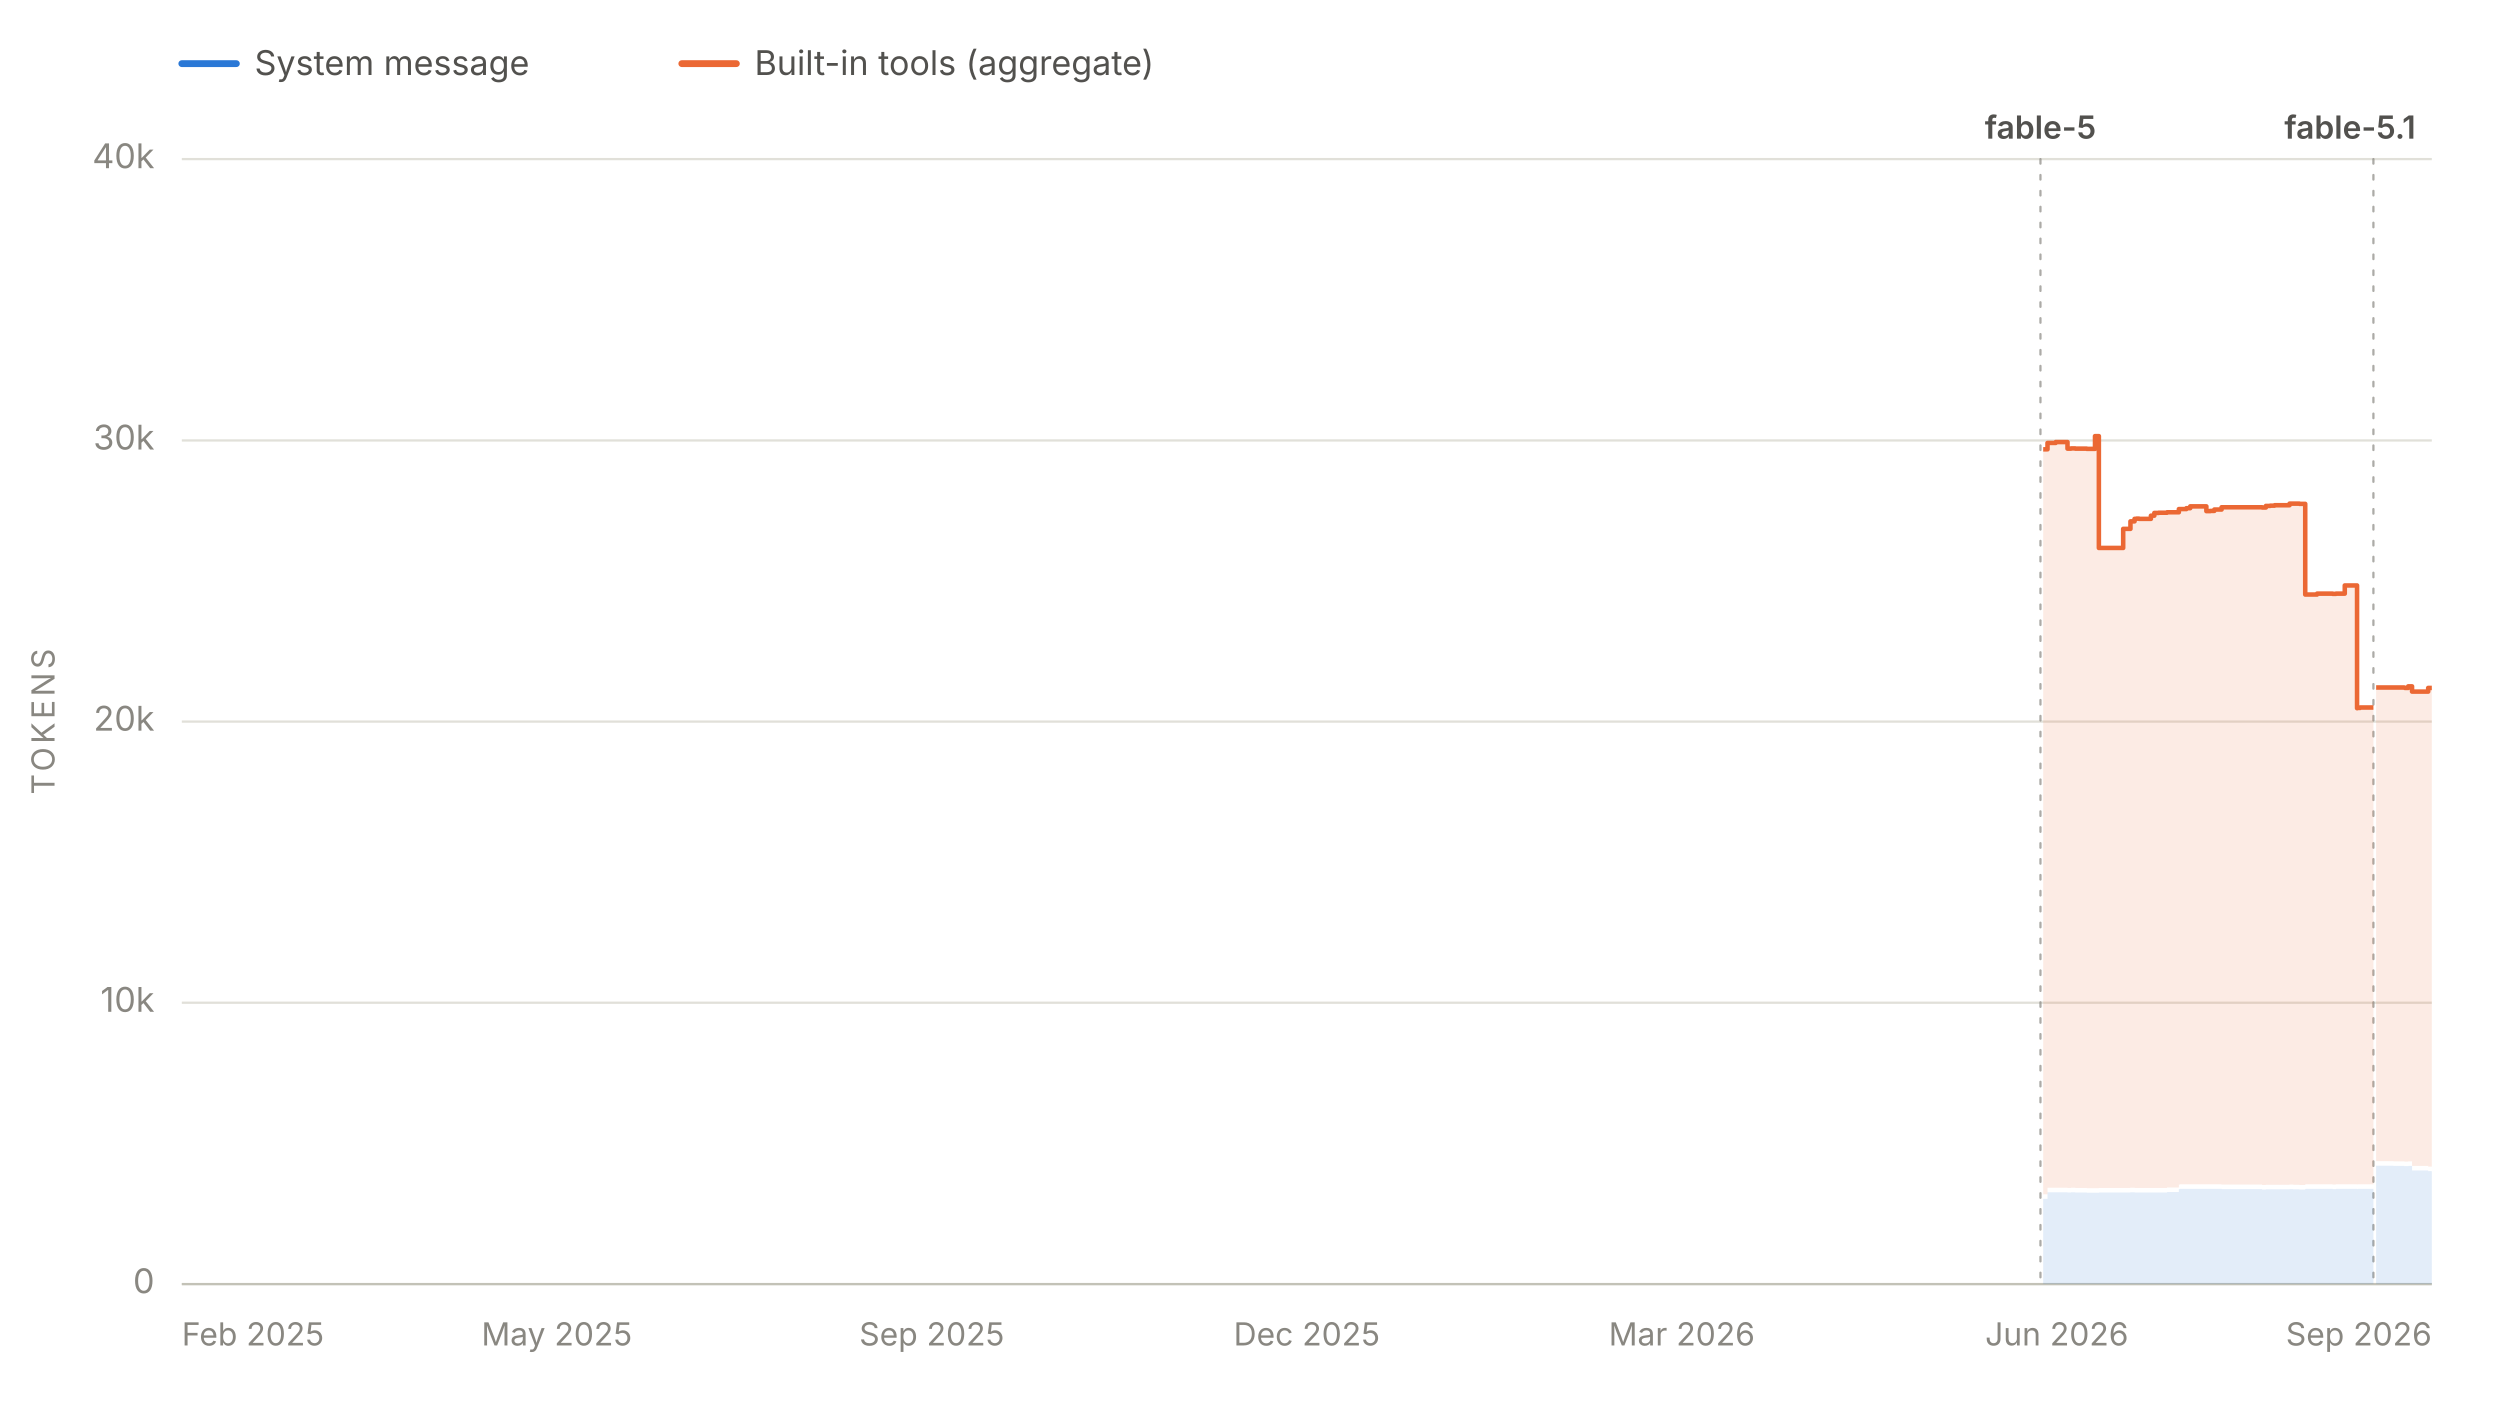
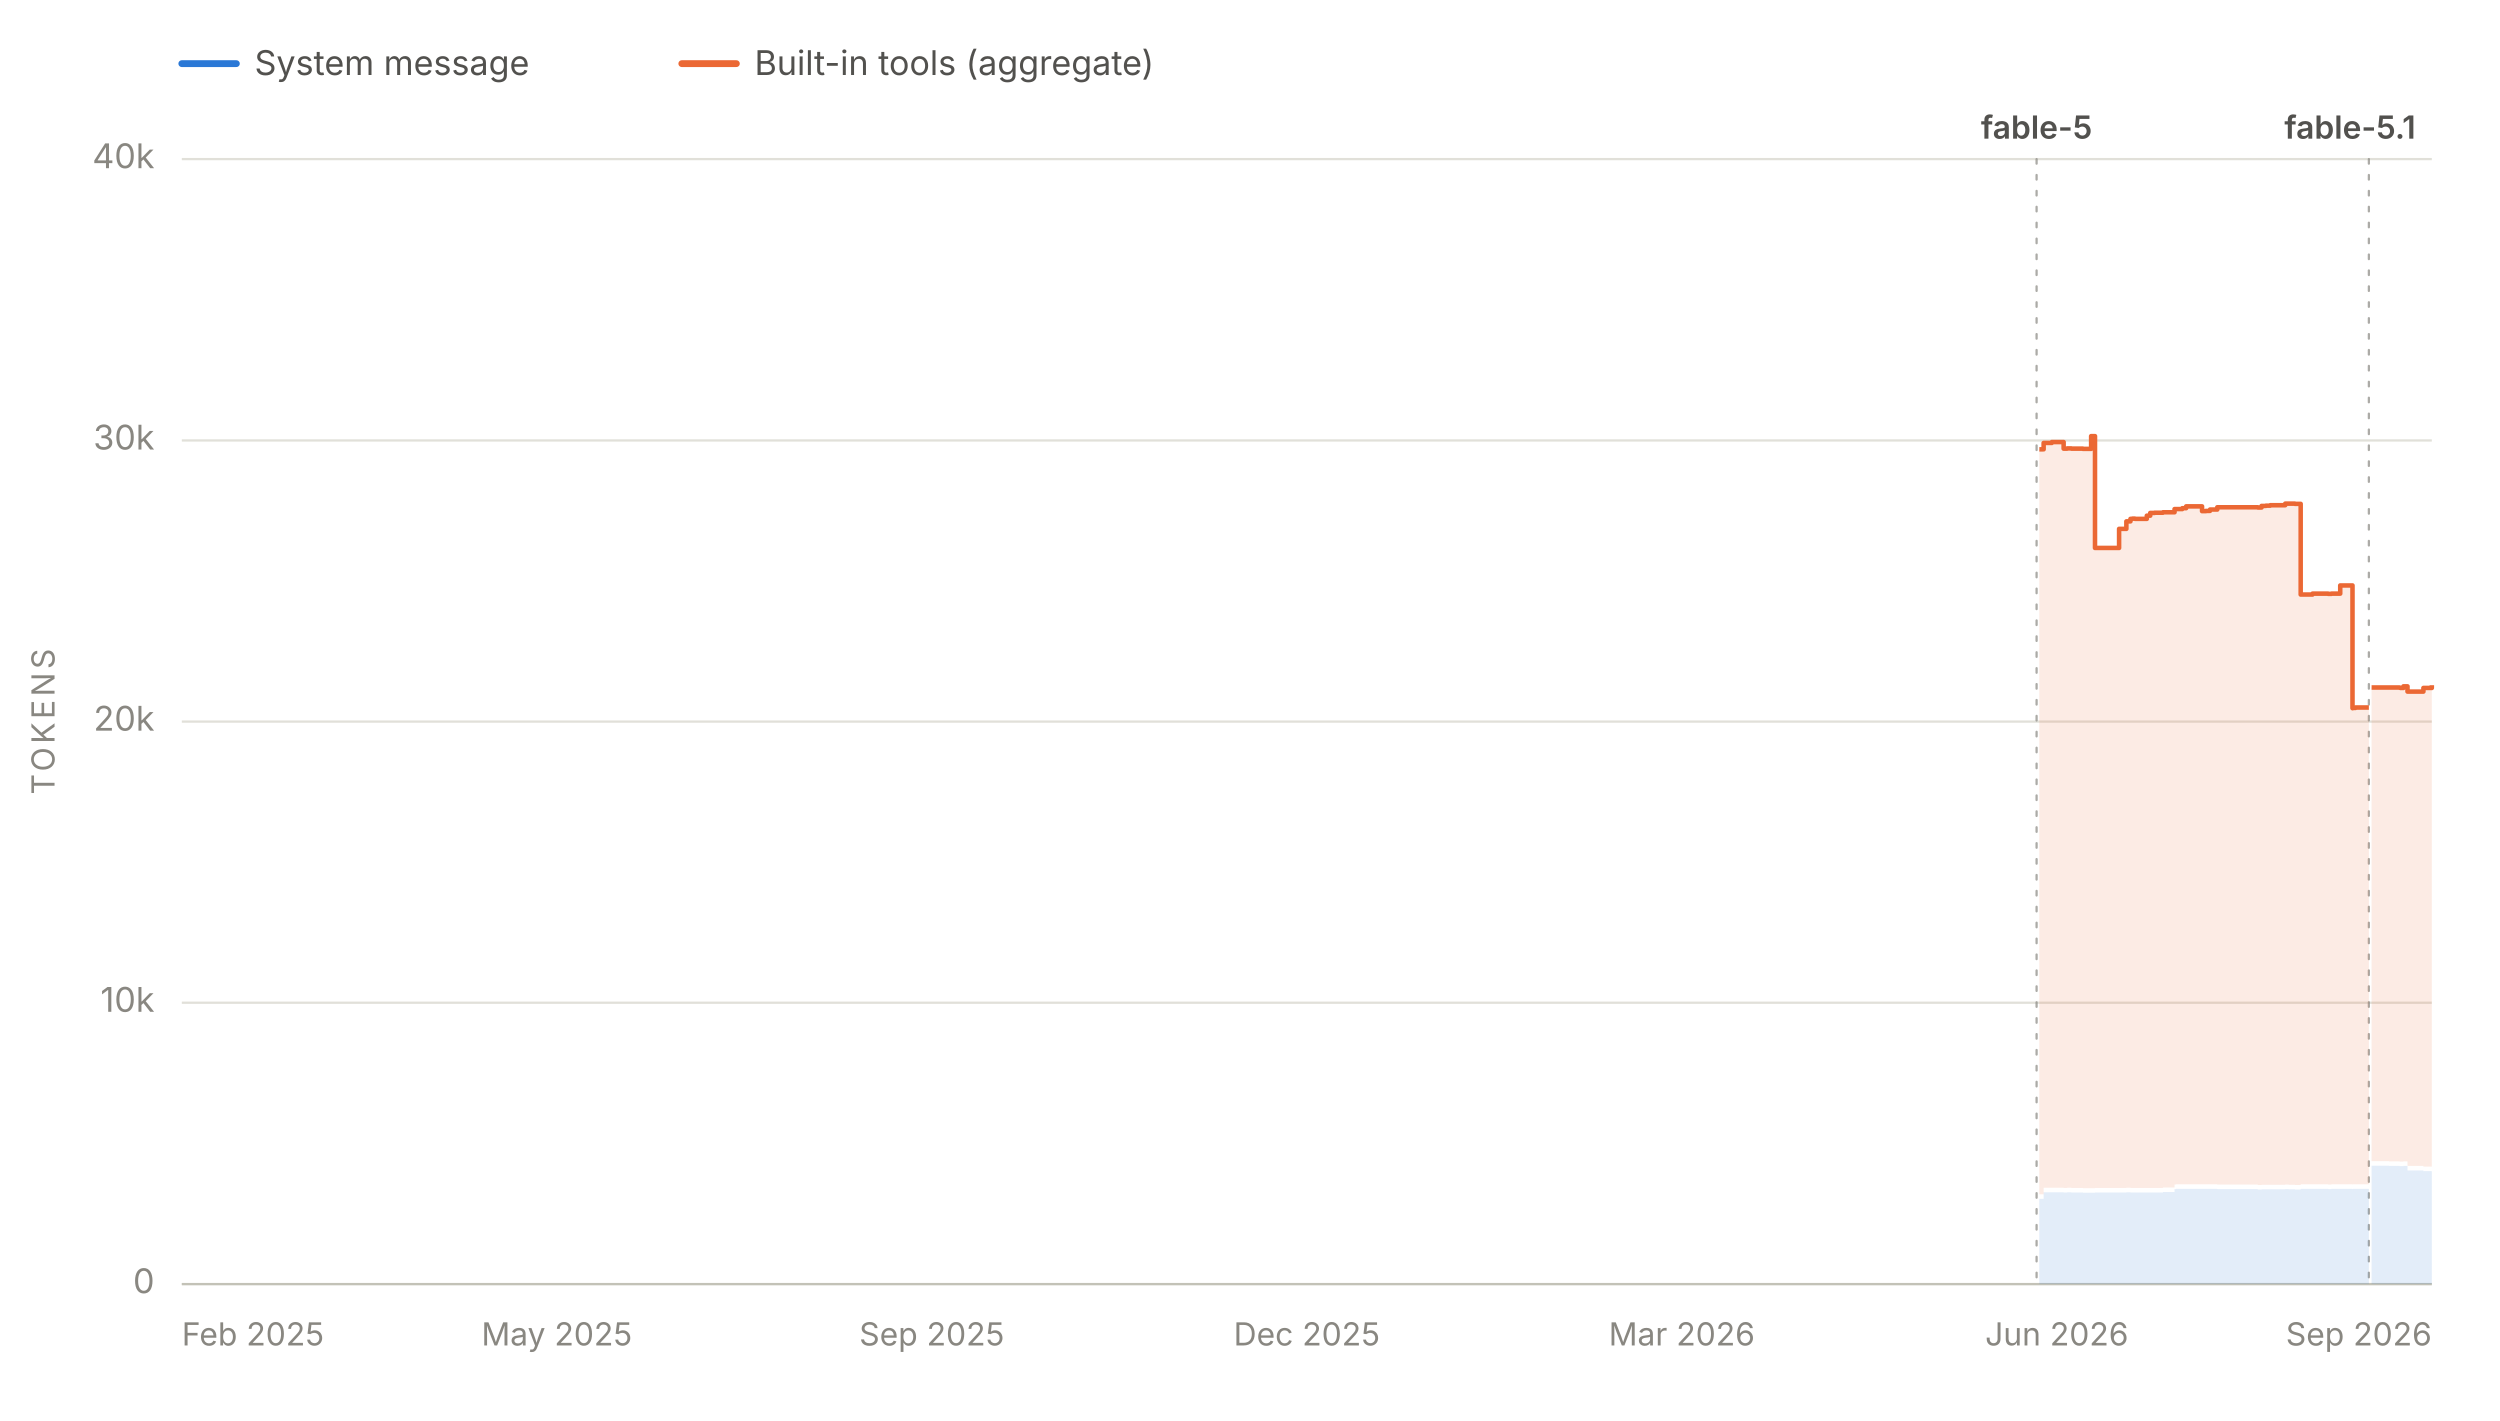
<svg xmlns="http://www.w3.org/2000/svg" viewBox="0 0 1100 625" width="1100" height="625" role="img" aria-labelledby="chartTitle chartDesc" font-family="system-ui, -apple-system, 'Segoe UI', sans-serif">
  <line x1="80" y1="28" x2="104" y2="28" stroke="#2a78d6" stroke-width="3" stroke-linecap="round" />
  <text x="112" y="33" font-size="15" fill="#52514e">System message</text>
  <line x1="300" y1="28" x2="324" y2="28" stroke="#eb6834" stroke-width="3" stroke-linecap="round" />
  <text x="332" y="33" font-size="15" fill="#52514e">Built-in tools (aggregate)</text>
  <line x1="80" y1="565.0" x2="1070" y2="565.0" stroke="#e1e0d9" stroke-width="1" />
  <text x="68" y="569.0" font-size="15" fill="#898781" text-anchor="end">0</text>
  <line x1="80" y1="441.2" x2="1070" y2="441.2" stroke="#e1e0d9" stroke-width="1" />
  <text x="68" y="445.2" font-size="15" fill="#898781" text-anchor="end">10k</text>
  <line x1="80" y1="317.5" x2="1070" y2="317.5" stroke="#e1e0d9" stroke-width="1" />
  <text x="68" y="321.5" font-size="15" fill="#898781" text-anchor="end">20k</text>
  <line x1="80" y1="193.8" x2="1070" y2="193.8" stroke="#e1e0d9" stroke-width="1" />
  <text x="68" y="197.8" font-size="15" fill="#898781" text-anchor="end">30k</text>
  <line x1="80" y1="70.0" x2="1070" y2="70.0" stroke="#e1e0d9" stroke-width="1" />
  <text x="68" y="74.0" font-size="15" fill="#898781" text-anchor="end">40k</text>
  <text x="24" y="317.5" font-size="14" fill="#898781" text-anchor="middle" letter-spacing="1.5" transform="rotate(-90 24 317.5)">TOKENS</text>
  <line x1="80" y1="565" x2="1070" y2="565" stroke="#c3c2b7" stroke-width="1" />
  <text x="80.0" y="592" font-size="14" fill="#898781" text-anchor="start">Feb 2025</text>
  <text x="245.0" y="592" font-size="14" fill="#898781" text-anchor="middle">May 2025</text>
  <text x="410.0" y="592" font-size="14" fill="#898781" text-anchor="middle">Sep 2025</text>
  <text x="575.0" y="592" font-size="14" fill="#898781" text-anchor="middle">Dec 2025</text>
  <text x="740.0" y="592" font-size="14" fill="#898781" text-anchor="middle">Mar 2026</text>
  <text x="905.0" y="592" font-size="14" fill="#898781" text-anchor="middle">Jun 2026</text>
  <text x="1070.0" y="592" font-size="14" fill="#898781" text-anchor="end">Sep 2026</text>
  <g data-release-date="2026-06-09">
-     <line x1="897.8" y1="70" x2="897.8" y2="565" stroke="#898781" stroke-width="1" stroke-dasharray="2,5" stroke-linecap="round" opacity="0.7" />
-     <text x="897.8" y="61.0" font-size="14" font-weight="600" fill="#52514e" text-anchor="middle">fable-5</text>
+     <line x1="896.1" y1="70" x2="896.1" y2="565" stroke="#898781" stroke-width="1" stroke-dasharray="2,5" stroke-linecap="round" opacity="0.7" />
+     <text x="896.1" y="61.0" font-size="14" font-weight="600" fill="#52514e" text-anchor="middle">fable-5</text>
  </g>
  <g data-release-date="2026-09-01">
-     <line x1="1044.3" y1="70" x2="1044.3" y2="565" stroke="#898781" stroke-width="1" stroke-dasharray="2,5" stroke-linecap="round" opacity="0.7" />
+     <line x1="1042.3" y1="70" x2="1042.3" y2="565" stroke="#898781" stroke-width="1" stroke-dasharray="2,5" stroke-linecap="round" opacity="0.7" />
    <text x="1034.0" y="61.0" font-size="14" font-weight="600" fill="#52514e" text-anchor="middle">fable-5.1</text>
  </g>
  <g data-selected-models="claude-fable-5">
-     <path d="M 899.0 565.0 L 899.0 527.5 L 900.9 527.5 L 900.9 524.6 L 901.5 524.6 L 901.5 524.6 L 903.0 524.6 L 903.0 524.6 L 903.2 524.6 L 903.2 524.6 L 904.5 524.6 L 904.5 524.6 L 904.9 524.6 L 904.9 524.6 L 909.7 524.6 L 909.7 524.7 L 911.3 524.7 L 911.3 524.6 L 913.1 524.6 L 913.1 524.7 L 915.1 524.7 L 915.1 524.7 L 915.3 524.7 L 915.3 524.7 L 918.2 524.7 L 918.2 524.8 L 921.8 524.8 L 921.8 524.8 L 923.5 524.8 L 923.5 524.7 L 925.1 524.7 L 925.1 524.7 L 925.4 524.7 L 925.4 524.7 L 927.1 524.7 L 927.1 524.7 L 928.8 524.7 L 928.8 524.7 L 934.2 524.7 L 934.2 524.7 L 935.4 524.7 L 935.4 524.7 L 937.4 524.7 L 937.4 524.6 L 939.2 524.6 L 939.2 524.7 L 940.0 524.7 L 940.0 524.7 L 941.2 524.7 L 941.2 524.7 L 946.4 524.7 L 946.4 524.7 L 947.9 524.7 L 947.9 524.7 L 948.4 524.7 L 948.4 524.7 L 949.8 524.7 L 949.8 524.7 L 951.4 524.7 L 951.4 524.7 L 953.5 524.7 L 953.5 524.5 L 958.7 524.5 L 958.7 523.2 L 959.2 523.2 L 959.2 523.1 L 960.3 523.1 L 960.3 523.1 L 962.0 523.1 L 962.0 523.1 L 963.7 523.1 L 963.7 523.1 L 965.7 523.1 L 965.7 523.1 L 965.8 523.1 L 965.8 523.1 L 967.6 523.1 L 967.6 523.1 L 970.8 523.1 L 970.8 523.1 L 972.5 523.1 L 972.5 523.1 L 974.3 523.1 L 974.3 523.1 L 977.5 523.1 L 977.5 523.2 L 978.0 523.2 L 978.0 523.2 L 995.3 523.2 L 995.3 523.4 L 997.0 523.4 L 997.0 523.3 L 998.9 523.3 L 998.9 523.3 L 1000.8 523.3 L 1000.8 523.3 L 1002.4 523.3 L 1002.4 523.3 L 1002.6 523.3 L 1002.6 523.3 L 1007.4 523.3 L 1007.4 523.2 L 1009.0 523.2 L 1009.0 523.3 L 1010.8 523.3 L 1010.8 523.3 L 1011.8 523.3 L 1011.8 523.4 L 1012.7 523.4 L 1012.7 523.4 L 1014.3 523.4 L 1014.3 523.1 L 1019.5 523.1 L 1019.5 523.1 L 1021.2 523.1 L 1021.2 523.1 L 1023.0 523.1 L 1023.0 523.1 L 1023.4 523.1 L 1023.4 523.1 L 1024.7 523.1 L 1024.7 523.1 L 1026.4 523.1 L 1026.4 523.2 L 1027.8 523.2 L 1027.8 523.1 L 1028.6 523.1 L 1028.6 523.1 L 1031.7 523.1 L 1031.7 523.1 L 1032.0 523.1 L 1032.0 523.1 L 1032.4 523.1 L 1032.4 523.1 L 1033.5 523.1 L 1033.5 523.1 L 1035.1 523.1 L 1035.1 523.1 L 1037.1 523.1 L 1037.1 523.2 L 1037.2 523.2 L 1037.2 523.1 L 1038.4 523.1 L 1038.4 523.1 L 1043.8 523.1 L 1043.8 523.1 L 1044.3 523.1 L 1044.3 523.1 L 1044.3 565.0 Z" fill="#2a78d6" fill-opacity="0.13" stroke="none" />
+     <path d="M 897.3 565.0 L 897.3 527.5 L 899.2 527.5 L 899.2 524.6 L 899.8 524.6 L 899.8 524.6 L 901.2 524.6 L 901.2 524.6 L 901.5 524.6 L 901.5 524.6 L 902.8 524.6 L 902.8 524.6 L 903.2 524.6 L 903.2 524.6 L 908.0 524.6 L 908.0 524.7 L 909.6 524.7 L 909.6 524.6 L 911.4 524.6 L 911.4 524.7 L 913.4 524.7 L 913.4 524.7 L 913.5 524.7 L 913.5 524.7 L 916.5 524.7 L 916.5 524.8 L 920.1 524.8 L 920.1 524.8 L 921.8 524.8 L 921.8 524.7 L 923.3 524.7 L 923.3 524.7 L 923.6 524.7 L 923.6 524.7 L 925.4 524.7 L 925.4 524.7 L 927.0 524.7 L 927.0 524.7 L 932.4 524.7 L 932.4 524.7 L 933.6 524.7 L 933.6 524.7 L 935.6 524.7 L 935.6 524.6 L 937.4 524.6 L 937.4 524.7 L 938.2 524.7 L 938.2 524.7 L 939.4 524.7 L 939.4 524.7 L 944.6 524.7 L 944.6 524.7 L 946.1 524.7 L 946.1 524.7 L 946.6 524.7 L 946.6 524.7 L 948.0 524.7 L 948.0 524.7 L 949.6 524.7 L 949.6 524.7 L 951.7 524.7 L 951.7 524.5 L 956.8 524.5 L 956.8 523.2 L 957.4 523.2 L 957.4 523.1 L 958.4 523.1 L 958.4 523.1 L 960.2 523.1 L 960.2 523.1 L 961.9 523.1 L 961.9 523.1 L 963.9 523.1 L 963.9 523.1 L 964.0 523.1 L 964.0 523.1 L 965.8 523.1 L 965.8 523.1 L 968.9 523.1 L 968.9 523.1 L 970.6 523.1 L 970.6 523.1 L 972.4 523.1 L 972.4 523.1 L 975.6 523.1 L 975.6 523.2 L 976.1 523.2 L 976.1 523.2 L 993.4 523.2 L 993.4 523.4 L 995.1 523.4 L 995.1 523.3 L 997.0 523.3 L 997.0 523.3 L 998.9 523.3 L 998.9 523.3 L 1000.5 523.3 L 1000.5 523.3 L 1000.7 523.3 L 1000.7 523.3 L 1005.5 523.3 L 1005.5 523.2 L 1007.0 523.2 L 1007.0 523.3 L 1008.9 523.3 L 1008.9 523.3 L 1009.8 523.3 L 1009.8 523.4 L 1010.8 523.4 L 1010.8 523.4 L 1012.3 523.4 L 1012.3 523.1 L 1017.5 523.1 L 1017.5 523.1 L 1019.2 523.1 L 1019.2 523.1 L 1021.0 523.1 L 1021.0 523.1 L 1021.4 523.1 L 1021.4 523.1 L 1022.7 523.1 L 1022.7 523.1 L 1024.4 523.1 L 1024.4 523.2 L 1025.8 523.2 L 1025.8 523.1 L 1026.6 523.1 L 1026.6 523.1 L 1029.7 523.1 L 1029.7 523.1 L 1030.0 523.1 L 1030.0 523.1 L 1030.4 523.1 L 1030.4 523.1 L 1031.5 523.1 L 1031.5 523.1 L 1033.1 523.1 L 1033.1 523.1 L 1035.1 523.1 L 1035.1 523.2 L 1035.2 523.2 L 1035.2 523.1 L 1036.4 523.1 L 1036.4 523.1 L 1041.8 523.1 L 1041.8 523.1 L 1042.3 523.1 L 1042.3 523.1 L 1042.3 565.0 Z" fill="#2a78d6" fill-opacity="0.13" stroke="none" />
  </g>
  <g data-selected-models="claude-fable-5-1">
-     <path d="M 1045.5 565.0 L 1045.5 512.9 L 1045.9 512.9 L 1045.9 512.9 L 1047.6 512.9 L 1047.6 512.9 L 1049.4 512.9 L 1049.4 512.9 L 1050.8 512.9 L 1050.8 512.9 L 1053.1 512.9 L 1053.1 513.0 L 1057.9 513.0 L 1057.9 513.1 L 1058.2 513.1 L 1058.2 513.1 L 1059.6 513.1 L 1059.6 513.0 L 1061.3 513.0 L 1061.3 515.0 L 1063.0 515.0 L 1063.0 515.0 L 1064.8 515.0 L 1064.8 515.0 L 1068.4 515.0 L 1068.4 515.3 L 1068.7 515.3 L 1068.7 515.3 L 1070.0 515.3 L 1070.0 515.3 L 1070.0 565.0 Z" fill="#2a78d6" fill-opacity="0.13" stroke="none" />
+     <path d="M 1043.5 565.0 L 1043.5 512.9 L 1043.9 512.9 L 1043.9 512.9 L 1045.6 512.9 L 1045.6 512.9 L 1047.4 512.9 L 1047.4 512.9 L 1048.8 512.9 L 1048.8 512.9 L 1051.1 512.9 L 1051.1 513.0 L 1055.8 513.0 L 1055.8 513.1 L 1056.2 513.1 L 1056.2 513.1 L 1057.5 513.1 L 1057.5 513.0 L 1059.3 513.0 L 1059.3 515.0 L 1061.0 515.0 L 1061.0 515.0 L 1062.8 515.0 L 1062.8 515.0 L 1066.3 515.0 L 1066.3 515.3 L 1066.6 515.3 L 1066.6 515.3 L 1067.9 515.3 L 1067.9 515.3 L 1070.0 515.3 L 1070.0 515.3 L 1070.0 565.0 Z" fill="#2a78d6" fill-opacity="0.13" stroke="none" />
  </g>
  <g data-selected-models="claude-fable-5">
-     <path d="M 899.0 525.5 L 899.0 197.7 L 900.9 197.7 L 900.9 194.9 L 901.5 194.9 L 901.5 194.9 L 903.0 194.9 L 903.0 194.9 L 903.2 194.9 L 903.2 194.9 L 904.5 194.9 L 904.5 194.5 L 904.9 194.5 L 904.9 194.5 L 909.7 194.5 L 909.7 197.4 L 911.3 197.4 L 911.3 197.3 L 913.1 197.3 L 913.1 197.4 L 915.1 197.4 L 915.1 197.4 L 915.3 197.4 L 915.3 197.4 L 918.2 197.4 L 918.2 197.5 L 921.8 197.5 L 921.8 191.9 L 923.5 191.9 L 923.5 241.1 L 925.1 241.1 L 925.1 241.1 L 925.4 241.1 L 925.4 241.1 L 927.1 241.1 L 927.1 241.1 L 928.8 241.1 L 928.8 241.1 L 934.2 241.1 L 934.2 232.7 L 935.4 232.7 L 935.4 232.7 L 937.4 232.7 L 937.4 229.4 L 939.2 229.4 L 939.2 228.3 L 940.0 228.3 L 940.0 228.2 L 941.2 228.2 L 941.2 228.3 L 946.4 228.3 L 946.4 226.9 L 947.9 226.9 L 947.9 225.7 L 948.4 225.7 L 948.4 225.7 L 949.8 225.7 L 949.8 225.6 L 951.4 225.6 L 951.4 225.6 L 953.5 225.6 L 953.5 225.4 L 958.7 225.4 L 958.7 224.0 L 959.2 224.0 L 959.2 224.0 L 960.3 224.0 L 960.3 224.0 L 962.0 224.0 L 962.0 223.6 L 963.7 223.6 L 963.7 222.8 L 965.7 222.8 L 965.7 222.8 L 965.8 222.8 L 965.8 222.8 L 967.6 222.8 L 967.6 222.8 L 970.8 222.8 L 970.8 224.9 L 972.5 224.9 L 972.5 224.8 L 974.3 224.8 L 974.3 224.2 L 977.5 224.2 L 977.5 223.2 L 978.0 223.2 L 978.0 223.2 L 995.3 223.2 L 995.3 223.3 L 997.0 223.3 L 997.0 222.6 L 998.9 222.6 L 998.9 222.5 L 1000.8 222.5 L 1000.8 222.3 L 1002.4 222.3 L 1002.4 222.3 L 1002.6 222.3 L 1002.6 222.3 L 1007.4 222.3 L 1007.4 221.6 L 1009.0 221.6 L 1009.0 221.6 L 1010.8 221.6 L 1010.8 221.6 L 1011.8 221.6 L 1011.8 221.7 L 1012.7 221.7 L 1012.7 221.7 L 1014.3 221.7 L 1014.3 261.6 L 1019.5 261.6 L 1019.5 261.2 L 1021.2 261.2 L 1021.2 261.2 L 1023.0 261.2 L 1023.0 261.2 L 1023.4 261.2 L 1023.4 261.2 L 1024.7 261.2 L 1024.7 261.2 L 1026.4 261.2 L 1026.4 261.3 L 1027.8 261.3 L 1027.8 261.2 L 1028.6 261.2 L 1028.6 261.2 L 1031.7 261.2 L 1031.7 257.6 L 1032.0 257.6 L 1032.0 257.6 L 1032.4 257.6 L 1032.4 257.6 L 1033.5 257.6 L 1033.5 257.6 L 1035.1 257.6 L 1035.1 257.6 L 1037.1 257.6 L 1037.1 311.6 L 1037.2 311.6 L 1037.2 311.5 L 1038.4 311.5 L 1038.4 311.3 L 1043.8 311.3 L 1043.8 311.3 L 1044.3 311.3 L 1044.3 311.3 L 1044.3 521.1 L 1044.3 521.1 L 1043.8 521.1 L 1043.8 521.1 L 1038.4 521.1 L 1038.4 521.1 L 1037.2 521.1 L 1037.2 521.2 L 1037.1 521.2 L 1037.1 521.1 L 1035.1 521.1 L 1035.1 521.1 L 1033.5 521.1 L 1033.5 521.1 L 1032.4 521.1 L 1032.4 521.1 L 1032.0 521.1 L 1032.0 521.1 L 1031.7 521.1 L 1031.7 521.1 L 1028.6 521.1 L 1028.6 521.1 L 1027.8 521.1 L 1027.8 521.2 L 1026.4 521.2 L 1026.4 521.1 L 1024.7 521.1 L 1024.7 521.1 L 1023.4 521.1 L 1023.4 521.1 L 1023.0 521.1 L 1023.0 521.1 L 1021.2 521.1 L 1021.2 521.1 L 1019.5 521.1 L 1019.5 521.1 L 1014.3 521.1 L 1014.3 521.4 L 1012.7 521.4 L 1012.7 521.4 L 1011.8 521.4 L 1011.8 521.3 L 1010.8 521.3 L 1010.8 521.3 L 1009.0 521.3 L 1009.0 521.2 L 1007.4 521.2 L 1007.4 521.3 L 1002.6 521.3 L 1002.6 521.3 L 1002.4 521.3 L 1002.4 521.3 L 1000.8 521.3 L 1000.8 521.3 L 998.9 521.3 L 998.9 521.3 L 997.0 521.3 L 997.0 521.4 L 995.3 521.4 L 995.3 521.2 L 978.0 521.2 L 978.0 521.2 L 977.5 521.2 L 977.5 521.1 L 974.3 521.1 L 974.3 521.1 L 972.5 521.1 L 972.5 521.1 L 970.8 521.1 L 970.8 521.1 L 967.6 521.1 L 967.6 521.1 L 965.8 521.1 L 965.8 521.1 L 965.7 521.1 L 965.7 521.1 L 963.7 521.1 L 963.7 521.1 L 962.0 521.1 L 962.0 521.1 L 960.3 521.1 L 960.3 521.1 L 959.2 521.1 L 959.2 521.2 L 958.7 521.2 L 958.7 522.5 L 953.5 522.5 L 953.5 522.7 L 951.4 522.7 L 951.4 522.7 L 949.8 522.7 L 949.8 522.7 L 948.4 522.7 L 948.4 522.7 L 947.9 522.7 L 947.9 522.7 L 946.4 522.7 L 946.4 522.7 L 941.2 522.7 L 941.2 522.7 L 940.0 522.7 L 940.0 522.7 L 939.2 522.7 L 939.2 522.6 L 937.4 522.6 L 937.4 522.7 L 935.4 522.7 L 935.4 522.7 L 934.2 522.7 L 934.2 522.7 L 928.8 522.7 L 928.8 522.7 L 927.1 522.7 L 927.1 522.7 L 925.4 522.7 L 925.4 522.7 L 925.1 522.7 L 925.1 522.7 L 923.5 522.7 L 923.5 522.8 L 921.8 522.8 L 921.8 522.8 L 918.2 522.8 L 918.2 522.7 L 915.3 522.7 L 915.3 522.7 L 915.1 522.7 L 915.1 522.7 L 913.1 522.7 L 913.1 522.6 L 911.3 522.6 L 911.3 522.7 L 909.7 522.7 L 909.7 522.6 L 904.9 522.6 L 904.9 522.6 L 904.5 522.6 L 904.5 522.6 L 903.2 522.6 L 903.2 522.6 L 903.0 522.6 L 903.0 522.6 L 901.5 522.6 L 901.5 522.6 L 900.9 522.6 L 900.9 525.5 L 899.0 525.5 Z" fill="#eb6834" fill-opacity="0.13" stroke="none" />
-     <path d="M 899.0 197.7 L 900.9 197.7 L 900.9 194.9 L 901.5 194.9 L 901.5 194.9 L 903.0 194.9 L 903.0 194.9 L 903.2 194.9 L 903.2 194.9 L 904.5 194.9 L 904.5 194.5 L 904.9 194.5 L 904.9 194.5 L 909.7 194.5 L 909.7 197.4 L 911.3 197.4 L 911.3 197.3 L 913.1 197.3 L 913.1 197.4 L 915.1 197.4 L 915.1 197.4 L 915.3 197.4 L 915.3 197.4 L 918.2 197.4 L 918.2 197.5 L 921.8 197.5 L 921.8 191.9 L 923.5 191.9 L 923.5 241.1 L 925.1 241.1 L 925.1 241.1 L 925.4 241.1 L 925.4 241.1 L 927.1 241.1 L 927.1 241.1 L 928.8 241.1 L 928.8 241.1 L 934.2 241.1 L 934.2 232.7 L 935.4 232.7 L 935.4 232.7 L 937.4 232.7 L 937.4 229.4 L 939.2 229.4 L 939.2 228.3 L 940.0 228.3 L 940.0 228.2 L 941.2 228.2 L 941.2 228.3 L 946.4 228.3 L 946.4 226.9 L 947.9 226.9 L 947.9 225.7 L 948.4 225.7 L 948.4 225.7 L 949.8 225.7 L 949.8 225.6 L 951.4 225.6 L 951.4 225.6 L 953.5 225.6 L 953.5 225.4 L 958.7 225.4 L 958.7 224.0 L 959.2 224.0 L 959.2 224.0 L 960.3 224.0 L 960.3 224.0 L 962.0 224.0 L 962.0 223.6 L 963.7 223.6 L 963.7 222.8 L 965.7 222.8 L 965.7 222.8 L 965.8 222.8 L 965.8 222.8 L 967.6 222.8 L 967.6 222.8 L 970.8 222.8 L 970.8 224.9 L 972.5 224.9 L 972.5 224.8 L 974.3 224.8 L 974.3 224.2 L 977.5 224.2 L 977.5 223.2 L 978.0 223.2 L 978.0 223.2 L 995.3 223.2 L 995.3 223.3 L 997.0 223.3 L 997.0 222.6 L 998.9 222.6 L 998.9 222.5 L 1000.8 222.5 L 1000.8 222.3 L 1002.4 222.3 L 1002.4 222.3 L 1002.6 222.3 L 1002.6 222.3 L 1007.4 222.3 L 1007.4 221.6 L 1009.0 221.6 L 1009.0 221.6 L 1010.8 221.6 L 1010.8 221.6 L 1011.8 221.6 L 1011.8 221.7 L 1012.7 221.7 L 1012.7 221.7 L 1014.3 221.7 L 1014.3 261.6 L 1019.5 261.6 L 1019.5 261.2 L 1021.2 261.2 L 1021.2 261.2 L 1023.0 261.2 L 1023.0 261.2 L 1023.4 261.2 L 1023.4 261.2 L 1024.7 261.2 L 1024.7 261.2 L 1026.4 261.2 L 1026.4 261.3 L 1027.8 261.3 L 1027.8 261.2 L 1028.6 261.2 L 1028.6 261.2 L 1031.7 261.2 L 1031.7 257.6 L 1032.0 257.6 L 1032.0 257.6 L 1032.4 257.6 L 1032.4 257.6 L 1033.5 257.6 L 1033.5 257.6 L 1035.1 257.6 L 1035.1 257.6 L 1037.1 257.6 L 1037.1 311.6 L 1037.2 311.6 L 1037.2 311.5 L 1038.4 311.5 L 1038.4 311.3 L 1043.8 311.3 L 1043.8 311.3 L 1044.3 311.3 L 1044.3 311.3" fill="none" stroke="#eb6834" stroke-width="2" stroke-linejoin="round" />
+     <path d="M 897.3 525.5 L 897.3 197.7 L 899.2 197.7 L 899.2 194.9 L 899.8 194.9 L 899.8 194.9 L 901.2 194.9 L 901.2 194.9 L 901.5 194.9 L 901.5 194.9 L 902.8 194.9 L 902.8 194.5 L 903.2 194.5 L 903.2 194.5 L 908.0 194.5 L 908.0 197.4 L 909.6 197.4 L 909.6 197.3 L 911.4 197.3 L 911.4 197.4 L 913.4 197.4 L 913.4 197.4 L 913.5 197.4 L 913.5 197.4 L 916.5 197.4 L 916.5 197.5 L 920.1 197.5 L 920.1 191.9 L 921.8 191.9 L 921.8 241.1 L 923.3 241.1 L 923.3 241.1 L 923.6 241.1 L 923.6 241.1 L 925.4 241.1 L 925.4 241.1 L 927.0 241.1 L 927.0 241.1 L 932.4 241.1 L 932.4 232.7 L 933.6 232.7 L 933.6 232.7 L 935.6 232.7 L 935.6 229.4 L 937.4 229.4 L 937.4 228.3 L 938.2 228.3 L 938.2 228.2 L 939.4 228.2 L 939.4 228.3 L 944.6 228.3 L 944.6 226.9 L 946.1 226.9 L 946.1 225.7 L 946.6 225.7 L 946.6 225.7 L 948.0 225.7 L 948.0 225.6 L 949.6 225.6 L 949.6 225.6 L 951.7 225.6 L 951.7 225.4 L 956.8 225.4 L 956.8 224.0 L 957.4 224.0 L 957.4 224.0 L 958.4 224.0 L 958.4 224.0 L 960.2 224.0 L 960.2 223.6 L 961.9 223.6 L 961.9 222.8 L 963.9 222.8 L 963.9 222.8 L 964.0 222.8 L 964.0 222.8 L 965.8 222.8 L 965.8 222.8 L 968.9 222.8 L 968.9 224.9 L 970.6 224.9 L 970.6 224.8 L 972.4 224.8 L 972.4 224.2 L 975.6 224.2 L 975.6 223.2 L 976.1 223.2 L 976.1 223.2 L 993.4 223.2 L 993.4 223.3 L 995.1 223.3 L 995.1 222.6 L 997.0 222.6 L 997.0 222.5 L 998.9 222.5 L 998.9 222.3 L 1000.5 222.3 L 1000.5 222.3 L 1000.7 222.3 L 1000.7 222.3 L 1005.5 222.3 L 1005.5 221.6 L 1007.0 221.6 L 1007.0 221.6 L 1008.9 221.6 L 1008.9 221.6 L 1009.8 221.6 L 1009.8 221.7 L 1010.8 221.7 L 1010.8 221.7 L 1012.3 221.7 L 1012.3 261.6 L 1017.5 261.6 L 1017.5 261.2 L 1019.2 261.2 L 1019.2 261.2 L 1021.0 261.2 L 1021.0 261.2 L 1021.4 261.2 L 1021.4 261.2 L 1022.7 261.2 L 1022.7 261.2 L 1024.4 261.2 L 1024.4 261.3 L 1025.8 261.3 L 1025.8 261.2 L 1026.6 261.2 L 1026.6 261.2 L 1029.7 261.2 L 1029.7 257.6 L 1030.0 257.6 L 1030.0 257.6 L 1030.4 257.6 L 1030.4 257.6 L 1031.5 257.6 L 1031.5 257.6 L 1033.1 257.6 L 1033.1 257.6 L 1035.1 257.6 L 1035.1 311.6 L 1035.2 311.6 L 1035.2 311.5 L 1036.4 311.5 L 1036.4 311.3 L 1041.8 311.3 L 1041.8 311.3 L 1042.3 311.3 L 1042.3 311.3 L 1042.3 521.1 L 1042.3 521.1 L 1041.8 521.1 L 1041.8 521.1 L 1036.4 521.1 L 1036.4 521.1 L 1035.2 521.1 L 1035.2 521.2 L 1035.1 521.2 L 1035.1 521.1 L 1033.1 521.1 L 1033.1 521.1 L 1031.5 521.1 L 1031.5 521.1 L 1030.4 521.1 L 1030.4 521.1 L 1030.0 521.1 L 1030.0 521.1 L 1029.7 521.1 L 1029.7 521.1 L 1026.6 521.1 L 1026.6 521.1 L 1025.8 521.1 L 1025.8 521.2 L 1024.4 521.2 L 1024.4 521.1 L 1022.7 521.1 L 1022.7 521.1 L 1021.4 521.1 L 1021.4 521.1 L 1021.0 521.1 L 1021.0 521.1 L 1019.2 521.1 L 1019.2 521.1 L 1017.5 521.1 L 1017.5 521.1 L 1012.3 521.1 L 1012.3 521.4 L 1010.8 521.4 L 1010.8 521.4 L 1009.8 521.4 L 1009.8 521.3 L 1008.9 521.3 L 1008.9 521.3 L 1007.0 521.3 L 1007.0 521.2 L 1005.5 521.2 L 1005.5 521.3 L 1000.7 521.3 L 1000.7 521.3 L 1000.5 521.3 L 1000.5 521.3 L 998.9 521.3 L 998.9 521.3 L 997.0 521.3 L 997.0 521.3 L 995.1 521.3 L 995.1 521.4 L 993.4 521.4 L 993.4 521.2 L 976.1 521.2 L 976.1 521.2 L 975.6 521.2 L 975.6 521.1 L 972.4 521.1 L 972.4 521.1 L 970.6 521.1 L 970.6 521.1 L 968.9 521.1 L 968.9 521.1 L 965.8 521.1 L 965.8 521.1 L 964.0 521.1 L 964.0 521.1 L 963.9 521.1 L 963.9 521.1 L 961.9 521.1 L 961.9 521.1 L 960.2 521.1 L 960.2 521.1 L 958.4 521.1 L 958.4 521.1 L 957.4 521.1 L 957.4 521.2 L 956.8 521.2 L 956.8 522.5 L 951.7 522.5 L 951.7 522.7 L 949.6 522.7 L 949.6 522.7 L 948.0 522.7 L 948.0 522.7 L 946.6 522.7 L 946.6 522.7 L 946.1 522.7 L 946.1 522.7 L 944.6 522.7 L 944.6 522.7 L 939.4 522.7 L 939.4 522.7 L 938.2 522.7 L 938.2 522.7 L 937.4 522.7 L 937.4 522.6 L 935.6 522.6 L 935.6 522.7 L 933.6 522.7 L 933.6 522.7 L 932.4 522.7 L 932.4 522.7 L 927.0 522.7 L 927.0 522.7 L 925.4 522.7 L 925.4 522.7 L 923.6 522.7 L 923.6 522.7 L 923.3 522.7 L 923.3 522.7 L 921.8 522.7 L 921.8 522.8 L 920.1 522.8 L 920.1 522.8 L 916.5 522.8 L 916.5 522.7 L 913.5 522.7 L 913.5 522.7 L 913.4 522.7 L 913.4 522.7 L 911.4 522.7 L 911.4 522.6 L 909.6 522.6 L 909.6 522.7 L 908.0 522.7 L 908.0 522.6 L 903.2 522.6 L 903.2 522.6 L 902.8 522.6 L 902.8 522.6 L 901.5 522.6 L 901.5 522.6 L 901.2 522.6 L 901.2 522.6 L 899.8 522.6 L 899.8 522.6 L 899.2 522.6 L 899.2 525.5 L 897.3 525.5 Z" fill="#eb6834" fill-opacity="0.13" stroke="none" />
+     <path d="M 897.3 197.7 L 899.2 197.7 L 899.2 194.9 L 899.8 194.9 L 899.8 194.9 L 901.2 194.9 L 901.2 194.9 L 901.5 194.9 L 901.5 194.9 L 902.8 194.9 L 902.8 194.5 L 903.2 194.5 L 903.2 194.5 L 908.0 194.5 L 908.0 197.4 L 909.6 197.4 L 909.6 197.3 L 911.4 197.3 L 911.4 197.4 L 913.4 197.4 L 913.4 197.4 L 913.5 197.4 L 913.5 197.4 L 916.5 197.4 L 916.5 197.5 L 920.1 197.5 L 920.1 191.9 L 921.8 191.9 L 921.8 241.1 L 923.3 241.1 L 923.3 241.1 L 923.6 241.1 L 923.6 241.1 L 925.4 241.1 L 925.4 241.1 L 927.0 241.1 L 927.0 241.1 L 932.4 241.1 L 932.4 232.7 L 933.6 232.7 L 933.6 232.7 L 935.6 232.7 L 935.6 229.4 L 937.4 229.4 L 937.4 228.3 L 938.2 228.3 L 938.2 228.2 L 939.4 228.2 L 939.4 228.3 L 944.6 228.3 L 944.6 226.9 L 946.1 226.9 L 946.1 225.7 L 946.6 225.7 L 946.6 225.7 L 948.0 225.7 L 948.0 225.6 L 949.6 225.6 L 949.6 225.6 L 951.7 225.6 L 951.7 225.4 L 956.8 225.4 L 956.8 224.0 L 957.4 224.0 L 957.4 224.0 L 958.4 224.0 L 958.4 224.0 L 960.2 224.0 L 960.2 223.6 L 961.9 223.6 L 961.9 222.8 L 963.9 222.8 L 963.9 222.8 L 964.0 222.8 L 964.0 222.8 L 965.8 222.8 L 965.8 222.8 L 968.9 222.8 L 968.9 224.9 L 970.6 224.9 L 970.6 224.8 L 972.4 224.8 L 972.4 224.2 L 975.6 224.2 L 975.6 223.2 L 976.1 223.2 L 976.1 223.2 L 993.4 223.2 L 993.4 223.3 L 995.1 223.3 L 995.1 222.6 L 997.0 222.6 L 997.0 222.5 L 998.9 222.5 L 998.9 222.3 L 1000.5 222.3 L 1000.5 222.3 L 1000.7 222.3 L 1000.7 222.3 L 1005.5 222.3 L 1005.5 221.6 L 1007.0 221.6 L 1007.0 221.6 L 1008.9 221.6 L 1008.9 221.6 L 1009.8 221.6 L 1009.8 221.7 L 1010.8 221.7 L 1010.8 221.7 L 1012.3 221.7 L 1012.3 261.6 L 1017.5 261.6 L 1017.5 261.2 L 1019.2 261.2 L 1019.2 261.2 L 1021.0 261.2 L 1021.0 261.2 L 1021.4 261.2 L 1021.4 261.2 L 1022.7 261.2 L 1022.7 261.2 L 1024.4 261.2 L 1024.4 261.3 L 1025.8 261.3 L 1025.8 261.2 L 1026.6 261.2 L 1026.6 261.2 L 1029.7 261.2 L 1029.7 257.6 L 1030.0 257.6 L 1030.0 257.6 L 1030.4 257.6 L 1030.4 257.6 L 1031.5 257.6 L 1031.5 257.6 L 1033.1 257.6 L 1033.1 257.6 L 1035.1 257.6 L 1035.1 311.6 L 1035.2 311.6 L 1035.2 311.5 L 1036.4 311.5 L 1036.4 311.3 L 1041.8 311.3 L 1041.8 311.3 L 1042.3 311.3 L 1042.3 311.3" fill="none" stroke="#eb6834" stroke-width="2" stroke-linejoin="round" />
  </g>
  <g data-selected-models="claude-fable-5-1">
-     <path d="M 1045.5 510.9 L 1045.5 302.5 L 1045.9 302.5 L 1045.9 302.5 L 1047.6 302.5 L 1047.6 302.5 L 1049.4 302.5 L 1049.4 302.5 L 1050.8 302.5 L 1050.8 302.5 L 1053.1 302.5 L 1053.1 302.5 L 1057.9 302.5 L 1057.9 302.6 L 1058.2 302.6 L 1058.2 302.7 L 1059.6 302.7 L 1059.6 302.0 L 1061.3 302.0 L 1061.3 304.3 L 1063.0 304.3 L 1063.0 304.3 L 1064.8 304.3 L 1064.8 304.3 L 1068.4 304.3 L 1068.4 302.7 L 1068.7 302.7 L 1068.7 302.7 L 1070.0 302.7 L 1070.0 302.7 L 1070.0 513.3 L 1070.0 513.3 L 1068.7 513.3 L 1068.7 513.3 L 1068.4 513.3 L 1068.4 513.0 L 1064.8 513.0 L 1064.8 513.0 L 1063.0 513.0 L 1063.0 513.0 L 1061.3 513.0 L 1061.3 511.0 L 1059.6 511.0 L 1059.6 511.1 L 1058.2 511.1 L 1058.2 511.1 L 1057.9 511.1 L 1057.9 511.0 L 1053.1 511.0 L 1053.1 510.9 L 1050.8 510.9 L 1050.8 510.9 L 1049.4 510.9 L 1049.4 510.9 L 1047.6 510.9 L 1047.6 510.9 L 1045.9 510.9 L 1045.9 510.9 L 1045.5 510.9 Z" fill="#eb6834" fill-opacity="0.13" stroke="none" />
-     <path d="M 1045.5 302.5 L 1045.9 302.5 L 1045.9 302.5 L 1047.6 302.5 L 1047.6 302.5 L 1049.4 302.5 L 1049.4 302.5 L 1050.8 302.5 L 1050.8 302.5 L 1053.1 302.5 L 1053.1 302.5 L 1057.9 302.5 L 1057.9 302.6 L 1058.2 302.6 L 1058.2 302.7 L 1059.6 302.7 L 1059.6 302.0 L 1061.3 302.0 L 1061.3 304.3 L 1063.0 304.3 L 1063.0 304.3 L 1064.8 304.3 L 1064.8 304.3 L 1068.4 304.3 L 1068.4 302.7 L 1068.7 302.7 L 1068.7 302.7 L 1070.0 302.7 L 1070.0 302.7" fill="none" stroke="#eb6834" stroke-width="2" stroke-linejoin="round" />
+     <path d="M 1043.5 510.9 L 1043.5 302.5 L 1043.9 302.5 L 1043.9 302.5 L 1045.6 302.5 L 1045.6 302.5 L 1047.4 302.5 L 1047.4 302.5 L 1048.8 302.5 L 1048.8 302.5 L 1051.1 302.5 L 1051.1 302.5 L 1055.8 302.5 L 1055.8 302.6 L 1056.2 302.6 L 1056.2 302.7 L 1057.5 302.7 L 1057.5 302.0 L 1059.3 302.0 L 1059.3 304.3 L 1061.0 304.3 L 1061.0 304.3 L 1062.8 304.3 L 1062.8 304.3 L 1066.3 304.3 L 1066.3 302.7 L 1066.6 302.7 L 1066.6 302.7 L 1067.9 302.7 L 1067.9 302.7 L 1070.0 302.7 L 1070.0 301.5 L 1070.0 513.3 L 1070.0 513.3 L 1067.9 513.3 L 1067.9 513.3 L 1066.6 513.3 L 1066.6 513.3 L 1066.3 513.3 L 1066.3 513.0 L 1062.8 513.0 L 1062.8 513.0 L 1061.0 513.0 L 1061.0 513.0 L 1059.3 513.0 L 1059.3 511.0 L 1057.5 511.0 L 1057.5 511.1 L 1056.2 511.1 L 1056.2 511.1 L 1055.8 511.1 L 1055.8 511.0 L 1051.1 511.0 L 1051.1 510.9 L 1048.8 510.9 L 1048.8 510.9 L 1047.4 510.9 L 1047.4 510.9 L 1045.6 510.9 L 1045.6 510.9 L 1043.9 510.9 L 1043.9 510.9 L 1043.5 510.9 Z" fill="#eb6834" fill-opacity="0.13" stroke="none" />
+     <path d="M 1043.5 302.5 L 1043.9 302.5 L 1043.9 302.5 L 1045.6 302.5 L 1045.6 302.5 L 1047.4 302.5 L 1047.4 302.5 L 1048.8 302.5 L 1048.8 302.5 L 1051.1 302.5 L 1051.1 302.5 L 1055.8 302.5 L 1055.8 302.6 L 1056.2 302.6 L 1056.2 302.7 L 1057.5 302.7 L 1057.5 302.0 L 1059.3 302.0 L 1059.3 304.3 L 1061.0 304.3 L 1061.0 304.3 L 1062.8 304.3 L 1062.8 304.3 L 1066.3 304.3 L 1066.3 302.7 L 1066.6 302.7 L 1066.6 302.7 L 1067.9 302.7 L 1067.9 302.7 L 1070.0 302.7 L 1070.0 301.5" fill="none" stroke="#eb6834" stroke-width="2" stroke-linejoin="round" />
  </g>
</svg>
